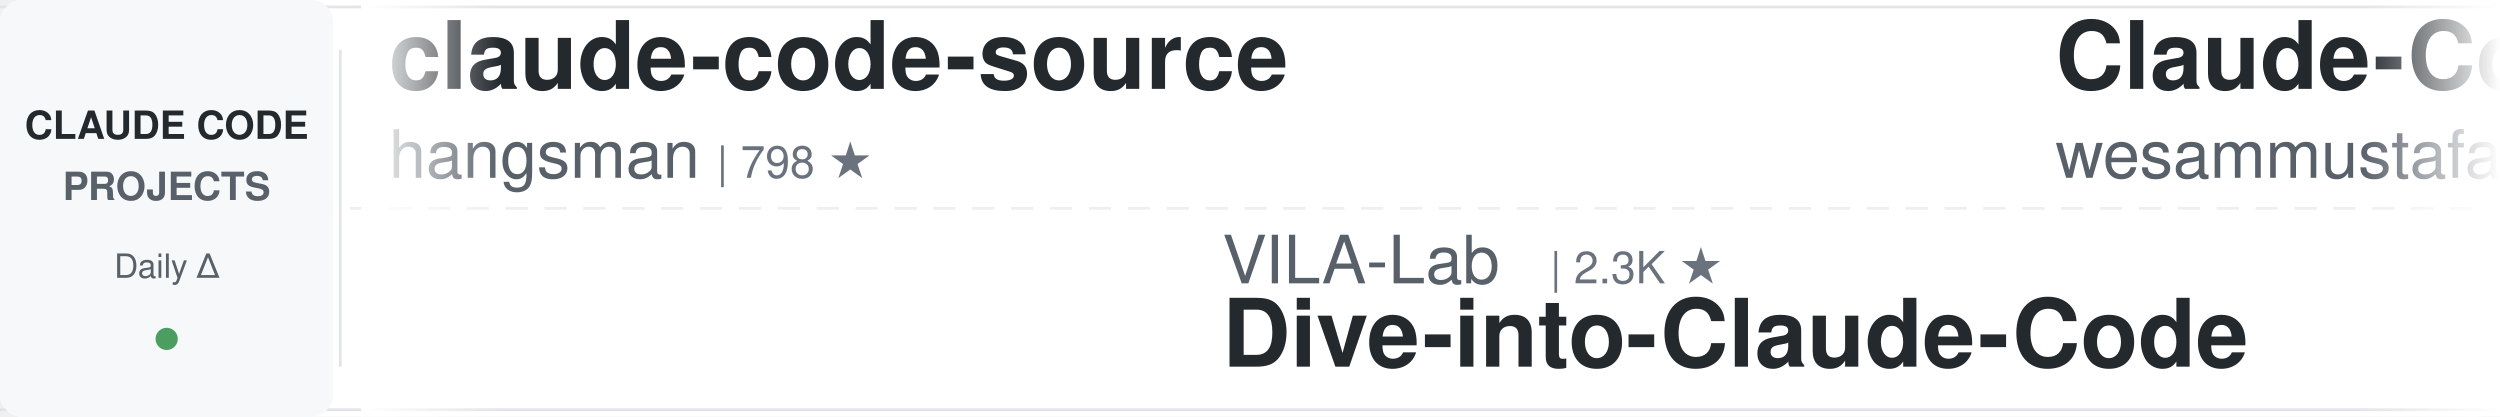
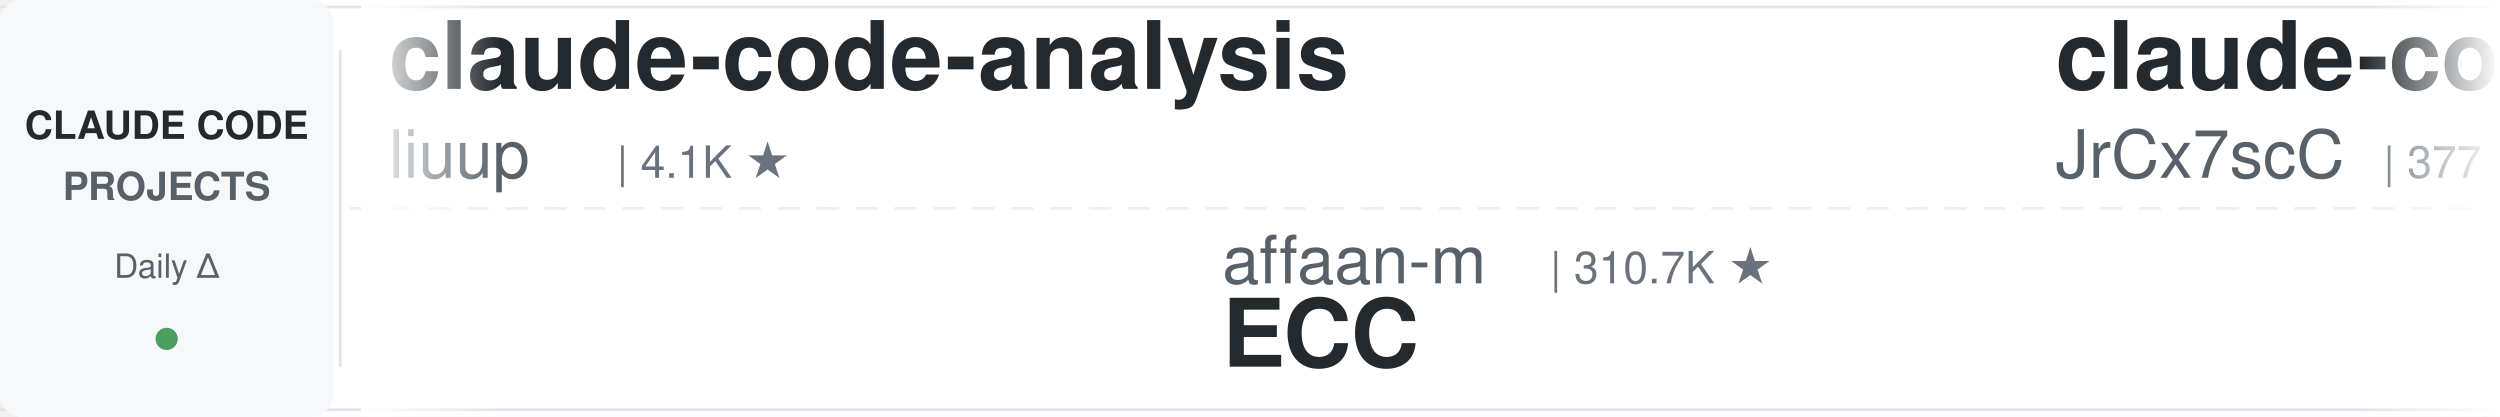
<svg xmlns="http://www.w3.org/2000/svg" width="900" height="150">
  <defs>
    <linearGradient id="leftFade" x1="0%" y1="0%" x2="100%" y2="0%">
      <stop offset="0%" style="stop-color:#ffffff;stop-opacity:1" />
      <stop offset="100%" style="stop-color:#ffffff;stop-opacity:0" />
    </linearGradient>
    <linearGradient id="rightFade" x1="0%" y1="0%" x2="100%" y2="0%">
      <stop offset="0%" style="stop-color:#ffffff;stop-opacity:0" />
      <stop offset="100%" style="stop-color:#ffffff;stop-opacity:1" />
    </linearGradient>
  </defs>
  <rect width="900" height="150" fill="#ffffff" rx="8" />
  <rect x="0" y="2" width="900" height="1" fill="#e1e4e8" />
  <rect x="0" y="147" width="900" height="1" fill="#e1e4e8" />
  <line x1="0" y1="75" x2="900" y2="75" stroke="#e1e4e8" stroke-width="1" stroke-dasharray="8 6" opacity="0.6" />
  <rect x="0" y="0" width="120" height="150" fill="#f6f8fa" rx="8" />
  <text x="60" y="50" font-family="-apple-system, BlinkMacSystemFont, 'Segoe UI', Helvetica, Arial, sans-serif" font-size="14" font-weight="600" fill="#24292e" text-anchor="middle">CLAUDE CODE</text>
  <text x="60" y="72" font-family="-apple-system, BlinkMacSystemFont, 'Segoe UI', Helvetica, Arial, sans-serif" font-size="14" font-weight="600" fill="#586069" text-anchor="middle">PROJECTS</text>
  <text x="60" y="100" font-family="-apple-system, BlinkMacSystemFont, 'Segoe UI', Helvetica, Arial, sans-serif" font-size="12" font-weight="500" fill="#586069" text-anchor="middle">Daily Δ</text>
  <circle cx="60" cy="122" r="4" fill="#22863a" opacity="0.8" />
  <rect x="122" y="18" width="1" height="114" fill="#e1e4e8" />
  <clipPath id="tickerClip">
    <rect x="130" y="0" width="770" height="150" />
  </clipPath>
  <g clip-path="url(#tickerClip)">
    <g id="tickerItems">
      <animateTransform attributeName="transform" attributeType="XML" type="translate" from="0 0" to="-3000 0" dur="54s" repeatCount="indefinite" />
      <g transform="translate(0, 0)">
-         <text x="140" y="32" font-family="-apple-system, BlinkMacSystemFont, 'Segoe UI', Helvetica, Arial, sans-serif" font-size="34" font-weight="600" fill="#24292e">claude-code-source</text>
-         <text x="140" y="64" font-family="-apple-system, BlinkMacSystemFont, 'Segoe UI', Helvetica, Arial, sans-serif" font-size="24" font-weight="400" fill="#586069">hangsman</text>
-         <text x="258" y="64" font-family="-apple-system, BlinkMacSystemFont, 'Segoe UI', Helvetica, Arial, sans-serif" font-size="16" font-weight="500" fill="#6a737d">| 798 ★</text>
+         <text x="140" y="32" font-family="-apple-system, BlinkMacSystemFont, 'Segoe UI', Helvetica, Arial, sans-serif" font-size="34" font-weight="600" fill="#24292e">claude-code-analysis</text>
+         <text x="140" y="64" font-family="-apple-system, BlinkMacSystemFont, 'Segoe UI', Helvetica, Arial, sans-serif" font-size="24" font-weight="400" fill="#586069">liuup</text>
+         <text x="222" y="64" font-family="-apple-system, BlinkMacSystemFont, 'Segoe UI', Helvetica, Arial, sans-serif" font-size="16" font-weight="500" fill="#6a737d">| 4.1K ★</text>
      </g>
      <g transform="translate(300, 0)">
-         <text x="140" y="102" font-family="-apple-system, BlinkMacSystemFont, 'Segoe UI', Helvetica, Arial, sans-serif" font-size="24" font-weight="400" fill="#586069">VILA-Lab</text>
-         <text x="258" y="102" font-family="-apple-system, BlinkMacSystemFont, 'Segoe UI', Helvetica, Arial, sans-serif" font-size="16" font-weight="500" fill="#6a737d">| 2.3K ★</text>
-         <text x="140" y="132" font-family="-apple-system, BlinkMacSystemFont, 'Segoe UI', Helvetica, Arial, sans-serif" font-size="34" font-weight="600" fill="#24292e">Dive-into-Claude-Code</text>
+         <text x="140" y="102" font-family="-apple-system, BlinkMacSystemFont, 'Segoe UI', Helvetica, Arial, sans-serif" font-size="24" font-weight="400" fill="#586069">affaan-m</text>
+         <text x="258" y="102" font-family="-apple-system, BlinkMacSystemFont, 'Segoe UI', Helvetica, Arial, sans-serif" font-size="16" font-weight="500" fill="#6a737d">| 310.7K ★</text>
+         <text x="140" y="132" font-family="-apple-system, BlinkMacSystemFont, 'Segoe UI', Helvetica, Arial, sans-serif" font-size="34" font-weight="600" fill="#24292e">ECC</text>
      </g>
      <g transform="translate(600, 0)">
-         <text x="140" y="32" font-family="-apple-system, BlinkMacSystemFont, 'Segoe UI', Helvetica, Arial, sans-serif" font-size="34" font-weight="600" fill="#24292e">Claude-Code-Quest</text>
-         <text x="140" y="64" font-family="-apple-system, BlinkMacSystemFont, 'Segoe UI', Helvetica, Arial, sans-serif" font-size="24" font-weight="400" fill="#586069">wesammustafa</text>
-         <text x="306" y="64" font-family="-apple-system, BlinkMacSystemFont, 'Segoe UI', Helvetica, Arial, sans-serif" font-size="16" font-weight="500" fill="#6a737d">| 3.7K ★</text>
+         <text x="140" y="32" font-family="-apple-system, BlinkMacSystemFont, 'Segoe UI', Helvetica, Arial, sans-serif" font-size="34" font-weight="600" fill="#24292e">claude-code-source</text>
+         <text x="140" y="64" font-family="-apple-system, BlinkMacSystemFont, 'Segoe UI', Helvetica, Arial, sans-serif" font-size="24" font-weight="400" fill="#586069">JrCx7scC</text>
+         <text x="258" y="64" font-family="-apple-system, BlinkMacSystemFont, 'Segoe UI', Helvetica, Arial, sans-serif" font-size="16" font-weight="500" fill="#6a737d">| 377 ★</text>
      </g>
      <g transform="translate(900, 0)">
-         <text x="140" y="102" font-family="-apple-system, BlinkMacSystemFont, 'Segoe UI', Helvetica, Arial, sans-serif" font-size="24" font-weight="400" fill="#586069">simonw</text>
-         <text x="234" y="102" font-family="-apple-system, BlinkMacSystemFont, 'Segoe UI', Helvetica, Arial, sans-serif" font-size="16" font-weight="500" fill="#6a737d">| 1.7K ★</text>
-         <text x="140" y="132" font-family="-apple-system, BlinkMacSystemFont, 'Segoe UI', Helvetica, Arial, sans-serif" font-size="34" font-weight="600" fill="#24292e">claude-code-transcripts</text>
+         <text x="140" y="102" font-family="-apple-system, BlinkMacSystemFont, 'Segoe UI', Helvetica, Arial, sans-serif" font-size="24" font-weight="400" fill="#586069">SeemSeam</text>
+         <text x="258" y="102" font-family="-apple-system, BlinkMacSystemFont, 'Segoe UI', Helvetica, Arial, sans-serif" font-size="16" font-weight="500" fill="#6a737d">| 3.6K ★</text>
+         <text x="140" y="132" font-family="-apple-system, BlinkMacSystemFont, 'Segoe UI', Helvetica, Arial, sans-serif" font-size="34" font-weight="600" fill="#24292e">claude_codex_bridge</text>
      </g>
      <g transform="translate(1200, 0)">
-         <text x="140" y="32" font-family="-apple-system, BlinkMacSystemFont, 'Segoe UI', Helvetica, Arial, sans-serif" font-size="34" font-weight="600" fill="#24292e">claude-code-reverse</text>
-         <text x="140" y="64" font-family="-apple-system, BlinkMacSystemFont, 'Segoe UI', Helvetica, Arial, sans-serif" font-size="24" font-weight="400" fill="#586069">Yuyz0112</text>
-         <text x="258" y="64" font-family="-apple-system, BlinkMacSystemFont, 'Segoe UI', Helvetica, Arial, sans-serif" font-size="16" font-weight="500" fill="#6a737d">| 2.5K ★</text>
+         <text x="140" y="32" font-family="-apple-system, BlinkMacSystemFont, 'Segoe UI', Helvetica, Arial, sans-serif" font-size="34" font-weight="600" fill="#24292e">my-claude-code-setup</text>
+         <text x="140" y="64" font-family="-apple-system, BlinkMacSystemFont, 'Segoe UI', Helvetica, Arial, sans-serif" font-size="24" font-weight="400" fill="#586069">centminmod</text>
+         <text x="282" y="64" font-family="-apple-system, BlinkMacSystemFont, 'Segoe UI', Helvetica, Arial, sans-serif" font-size="16" font-weight="500" fill="#6a737d">| 2.7K ★</text>
      </g>
      <g transform="translate(1500, 0)">
-         <text x="140" y="102" font-family="-apple-system, BlinkMacSystemFont, 'Segoe UI', Helvetica, Arial, sans-serif" font-size="24" font-weight="400" fill="#586069">lorryjovens-hub</text>
-         <text x="342" y="102" font-family="-apple-system, BlinkMacSystemFont, 'Segoe UI', Helvetica, Arial, sans-serif" font-size="16" font-weight="500" fill="#6a737d">| 1.7K ★</text>
-         <text x="140" y="132" font-family="-apple-system, BlinkMacSystemFont, 'Segoe UI', Helvetica, Arial, sans-serif" font-size="34" font-weight="600" fill="#24292e">claude-code-rust</text>
+         <text x="140" y="102" font-family="-apple-system, BlinkMacSystemFont, 'Segoe UI', Helvetica, Arial, sans-serif" font-size="24" font-weight="400" fill="#586069">wanshuiyin</text>
+         <text x="282" y="102" font-family="-apple-system, BlinkMacSystemFont, 'Segoe UI', Helvetica, Arial, sans-serif" font-size="16" font-weight="500" fill="#6a737d">| 19.9K ★</text>
+         <text x="140" y="132" font-family="-apple-system, BlinkMacSystemFont, 'Segoe UI', Helvetica, Arial, sans-serif" font-size="34" font-weight="600" fill="#24292e">Auto-claude-code-researc...</text>
      </g>
      <g transform="translate(1800, 0)">
-         <text x="140" y="32" font-family="-apple-system, BlinkMacSystemFont, 'Segoe UI', Helvetica, Arial, sans-serif" font-size="34" font-weight="600" fill="#24292e">claude-code-source-build</text>
-         <text x="140" y="64" font-family="-apple-system, BlinkMacSystemFont, 'Segoe UI', Helvetica, Arial, sans-serif" font-size="24" font-weight="400" fill="#586069">andrew-kramer-inno</text>
-         <text x="378" y="64" font-family="-apple-system, BlinkMacSystemFont, 'Segoe UI', Helvetica, Arial, sans-serif" font-size="16" font-weight="500" fill="#6a737d">| 595 ★</text>
+         <text x="140" y="32" font-family="-apple-system, BlinkMacSystemFont, 'Segoe UI', Helvetica, Arial, sans-serif" font-size="34" font-weight="600" fill="#24292e">claude-code-system-promp...</text>
+         <text x="140" y="64" font-family="-apple-system, BlinkMacSystemFont, 'Segoe UI', Helvetica, Arial, sans-serif" font-size="24" font-weight="400" fill="#586069">Piebald-AI</text>
+         <text x="282" y="64" font-family="-apple-system, BlinkMacSystemFont, 'Segoe UI', Helvetica, Arial, sans-serif" font-size="16" font-weight="500" fill="#6a737d">| 13.2K ★</text>
      </g>
      <g transform="translate(2100, 0)">
-         <text x="140" y="102" font-family="-apple-system, BlinkMacSystemFont, 'Segoe UI', Helvetica, Arial, sans-serif" font-size="24" font-weight="400" fill="#586069">disler</text>
-         <text x="234" y="102" font-family="-apple-system, BlinkMacSystemFont, 'Segoe UI', Helvetica, Arial, sans-serif" font-size="16" font-weight="500" fill="#6a737d">| 4.0K ★</text>
-         <text x="140" y="132" font-family="-apple-system, BlinkMacSystemFont, 'Segoe UI', Helvetica, Arial, sans-serif" font-size="34" font-weight="600" fill="#24292e">claude-code-hooks-master...</text>
+         <text x="140" y="102" font-family="-apple-system, BlinkMacSystemFont, 'Segoe UI', Helvetica, Arial, sans-serif" font-size="24" font-weight="400" fill="#586069">ChrisWiles</text>
+         <text x="282" y="102" font-family="-apple-system, BlinkMacSystemFont, 'Segoe UI', Helvetica, Arial, sans-serif" font-size="16" font-weight="500" fill="#6a737d">| 6.1K ★</text>
+         <text x="140" y="132" font-family="-apple-system, BlinkMacSystemFont, 'Segoe UI', Helvetica, Arial, sans-serif" font-size="34" font-weight="600" fill="#24292e">claude-code-showcase</text>
      </g>
      <g transform="translate(2400, 0)">
-         <text x="140" y="32" font-family="-apple-system, BlinkMacSystemFont, 'Segoe UI', Helvetica, Arial, sans-serif" font-size="34" font-weight="600" fill="#24292e">oh-my-claudecode</text>
-         <text x="140" y="64" font-family="-apple-system, BlinkMacSystemFont, 'Segoe UI', Helvetica, Arial, sans-serif" font-size="24" font-weight="400" fill="#586069">Yeachan-Heo</text>
-         <text x="294" y="64" font-family="-apple-system, BlinkMacSystemFont, 'Segoe UI', Helvetica, Arial, sans-serif" font-size="16" font-weight="500" fill="#6a737d">| 41.1K ★</text>
+         <text x="140" y="32" font-family="-apple-system, BlinkMacSystemFont, 'Segoe UI', Helvetica, Arial, sans-serif" font-size="34" font-weight="600" fill="#24292e">how-claude-code-works</text>
+         <text x="140" y="64" font-family="-apple-system, BlinkMacSystemFont, 'Segoe UI', Helvetica, Arial, sans-serif" font-size="24" font-weight="400" fill="#586069">Windy3f3f3f3f</text>
+         <text x="318" y="64" font-family="-apple-system, BlinkMacSystemFont, 'Segoe UI', Helvetica, Arial, sans-serif" font-size="16" font-weight="500" fill="#6a737d">| 3.9K ★</text>
      </g>
      <g transform="translate(2700, 0)">
-         <text x="140" y="102" font-family="-apple-system, BlinkMacSystemFont, 'Segoe UI', Helvetica, Arial, sans-serif" font-size="24" font-weight="400" fill="#586069">disler</text>
-         <text x="234" y="102" font-family="-apple-system, BlinkMacSystemFont, 'Segoe UI', Helvetica, Arial, sans-serif" font-size="16" font-weight="500" fill="#6a737d">| 1.7K ★</text>
-         <text x="140" y="132" font-family="-apple-system, BlinkMacSystemFont, 'Segoe UI', Helvetica, Arial, sans-serif" font-size="34" font-weight="600" fill="#24292e">pi-vs-claude-code</text>
+         <text x="140" y="102" font-family="-apple-system, BlinkMacSystemFont, 'Segoe UI', Helvetica, Arial, sans-serif" font-size="24" font-weight="400" fill="#586069">ponponon</text>
+         <text x="258" y="102" font-family="-apple-system, BlinkMacSystemFont, 'Segoe UI', Helvetica, Arial, sans-serif" font-size="16" font-weight="500" fill="#6a737d">| 2.3K ★</text>
+         <text x="140" y="132" font-family="-apple-system, BlinkMacSystemFont, 'Segoe UI', Helvetica, Arial, sans-serif" font-size="34" font-weight="600" fill="#24292e">claude_code_src</text>
      </g>
      <g transform="translate(3000, 0)">
-         <text x="140" y="32" font-family="-apple-system, BlinkMacSystemFont, 'Segoe UI', Helvetica, Arial, sans-serif" font-size="34" font-weight="600" fill="#24292e">claude-code-source</text>
-         <text x="140" y="64" font-family="-apple-system, BlinkMacSystemFont, 'Segoe UI', Helvetica, Arial, sans-serif" font-size="24" font-weight="400" fill="#586069">hangsman</text>
-         <text x="258" y="64" font-family="-apple-system, BlinkMacSystemFont, 'Segoe UI', Helvetica, Arial, sans-serif" font-size="16" font-weight="500" fill="#6a737d">| 798 ★</text>
+         <text x="140" y="32" font-family="-apple-system, BlinkMacSystemFont, 'Segoe UI', Helvetica, Arial, sans-serif" font-size="34" font-weight="600" fill="#24292e">claude-code-analysis</text>
+         <text x="140" y="64" font-family="-apple-system, BlinkMacSystemFont, 'Segoe UI', Helvetica, Arial, sans-serif" font-size="24" font-weight="400" fill="#586069">liuup</text>
+         <text x="222" y="64" font-family="-apple-system, BlinkMacSystemFont, 'Segoe UI', Helvetica, Arial, sans-serif" font-size="16" font-weight="500" fill="#6a737d">| 4.1K ★</text>
      </g>
      <g transform="translate(3300, 0)">
-         <text x="140" y="102" font-family="-apple-system, BlinkMacSystemFont, 'Segoe UI', Helvetica, Arial, sans-serif" font-size="24" font-weight="400" fill="#586069">VILA-Lab</text>
-         <text x="258" y="102" font-family="-apple-system, BlinkMacSystemFont, 'Segoe UI', Helvetica, Arial, sans-serif" font-size="16" font-weight="500" fill="#6a737d">| 2.3K ★</text>
-         <text x="140" y="132" font-family="-apple-system, BlinkMacSystemFont, 'Segoe UI', Helvetica, Arial, sans-serif" font-size="34" font-weight="600" fill="#24292e">Dive-into-Claude-Code</text>
+         <text x="140" y="102" font-family="-apple-system, BlinkMacSystemFont, 'Segoe UI', Helvetica, Arial, sans-serif" font-size="24" font-weight="400" fill="#586069">affaan-m</text>
+         <text x="258" y="102" font-family="-apple-system, BlinkMacSystemFont, 'Segoe UI', Helvetica, Arial, sans-serif" font-size="16" font-weight="500" fill="#6a737d">| 310.7K ★</text>
+         <text x="140" y="132" font-family="-apple-system, BlinkMacSystemFont, 'Segoe UI', Helvetica, Arial, sans-serif" font-size="34" font-weight="600" fill="#24292e">ECC</text>
      </g>
      <g transform="translate(3600, 0)">
-         <text x="140" y="32" font-family="-apple-system, BlinkMacSystemFont, 'Segoe UI', Helvetica, Arial, sans-serif" font-size="34" font-weight="600" fill="#24292e">Claude-Code-Quest</text>
-         <text x="140" y="64" font-family="-apple-system, BlinkMacSystemFont, 'Segoe UI', Helvetica, Arial, sans-serif" font-size="24" font-weight="400" fill="#586069">wesammustafa</text>
-         <text x="306" y="64" font-family="-apple-system, BlinkMacSystemFont, 'Segoe UI', Helvetica, Arial, sans-serif" font-size="16" font-weight="500" fill="#6a737d">| 3.7K ★</text>
+         <text x="140" y="32" font-family="-apple-system, BlinkMacSystemFont, 'Segoe UI', Helvetica, Arial, sans-serif" font-size="34" font-weight="600" fill="#24292e">claude-code-source</text>
+         <text x="140" y="64" font-family="-apple-system, BlinkMacSystemFont, 'Segoe UI', Helvetica, Arial, sans-serif" font-size="24" font-weight="400" fill="#586069">JrCx7scC</text>
+         <text x="258" y="64" font-family="-apple-system, BlinkMacSystemFont, 'Segoe UI', Helvetica, Arial, sans-serif" font-size="16" font-weight="500" fill="#6a737d">| 377 ★</text>
      </g>
      <g transform="translate(3900, 0)">
-         <text x="140" y="102" font-family="-apple-system, BlinkMacSystemFont, 'Segoe UI', Helvetica, Arial, sans-serif" font-size="24" font-weight="400" fill="#586069">simonw</text>
-         <text x="234" y="102" font-family="-apple-system, BlinkMacSystemFont, 'Segoe UI', Helvetica, Arial, sans-serif" font-size="16" font-weight="500" fill="#6a737d">| 1.7K ★</text>
-         <text x="140" y="132" font-family="-apple-system, BlinkMacSystemFont, 'Segoe UI', Helvetica, Arial, sans-serif" font-size="34" font-weight="600" fill="#24292e">claude-code-transcripts</text>
+         <text x="140" y="102" font-family="-apple-system, BlinkMacSystemFont, 'Segoe UI', Helvetica, Arial, sans-serif" font-size="24" font-weight="400" fill="#586069">SeemSeam</text>
+         <text x="258" y="102" font-family="-apple-system, BlinkMacSystemFont, 'Segoe UI', Helvetica, Arial, sans-serif" font-size="16" font-weight="500" fill="#6a737d">| 3.6K ★</text>
+         <text x="140" y="132" font-family="-apple-system, BlinkMacSystemFont, 'Segoe UI', Helvetica, Arial, sans-serif" font-size="34" font-weight="600" fill="#24292e">claude_codex_bridge</text>
      </g>
    </g>
  </g>
  <rect x="130" y="0" width="50" height="150" fill="url(#leftFade)" />
  <rect x="850" y="0" width="50" height="150" fill="url(#rightFade)" />
</svg>
